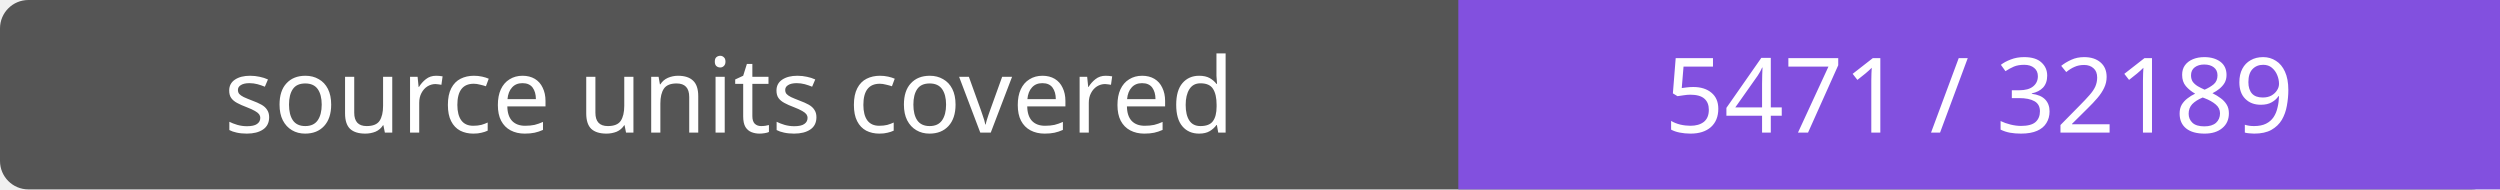
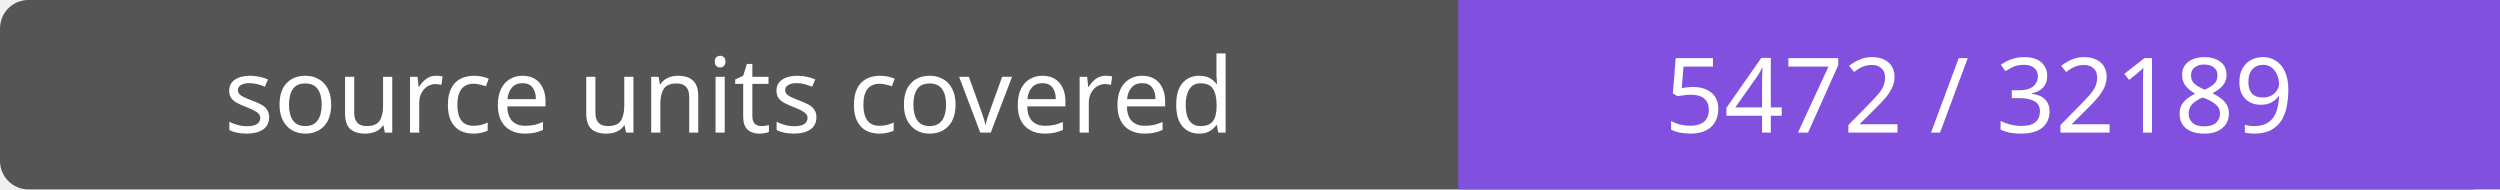
- <svg xmlns="http://www.w3.org/2000/svg" width="264" height="20" role="img" aria-label="source units covered: 5471 / 32189">
+ <svg xmlns="http://www.w3.org/2000/svg" width="264" height="20" role="img" aria-label="source units covered: 5472 / 32189">
  <rect width="264" height="20" rx="3" fill="#555" />
  <path fill="#8250df" d="M154 0h110v20H154z" />
  <g fill="#fff" text-anchor="middle" font-family="Verdana,sans-serif" font-size="11">
    <text x="77.0" y="14">source units covered</text>
-     <text x="209.0" y="14">5471 / 32189</text>
+     <text x="209.0" y="14">5472 / 32189</text>
  </g>
</svg>
